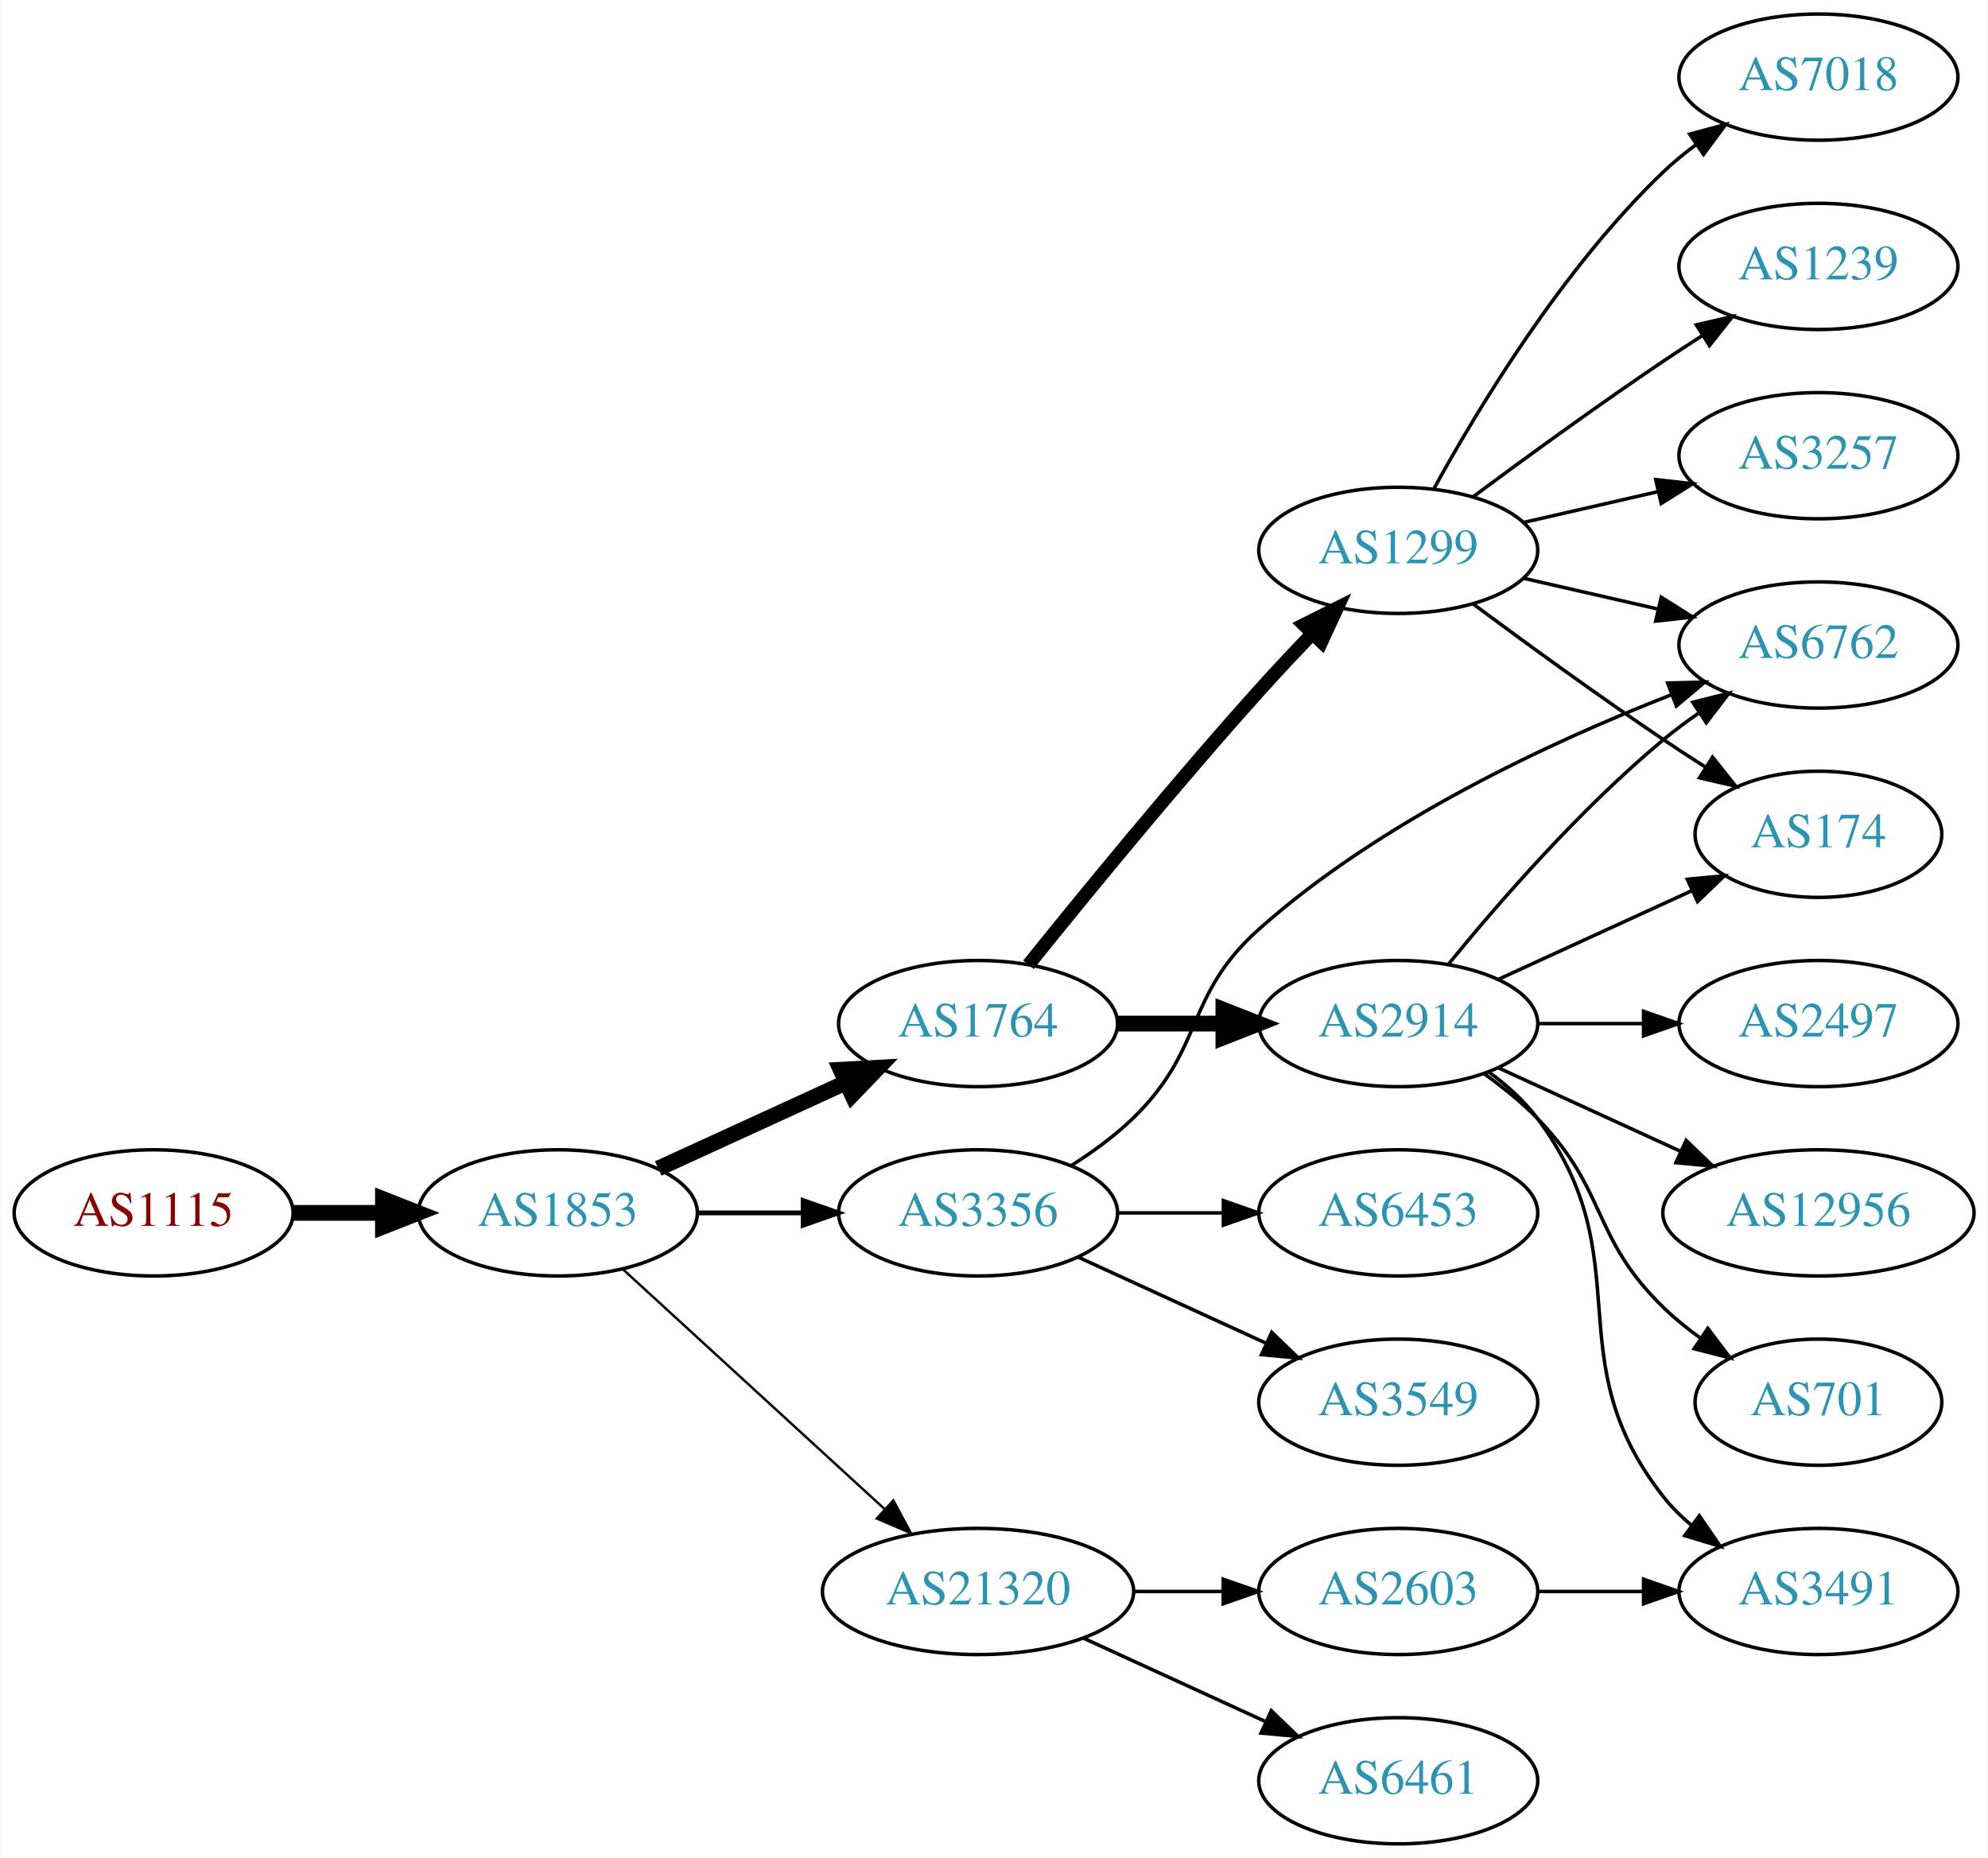
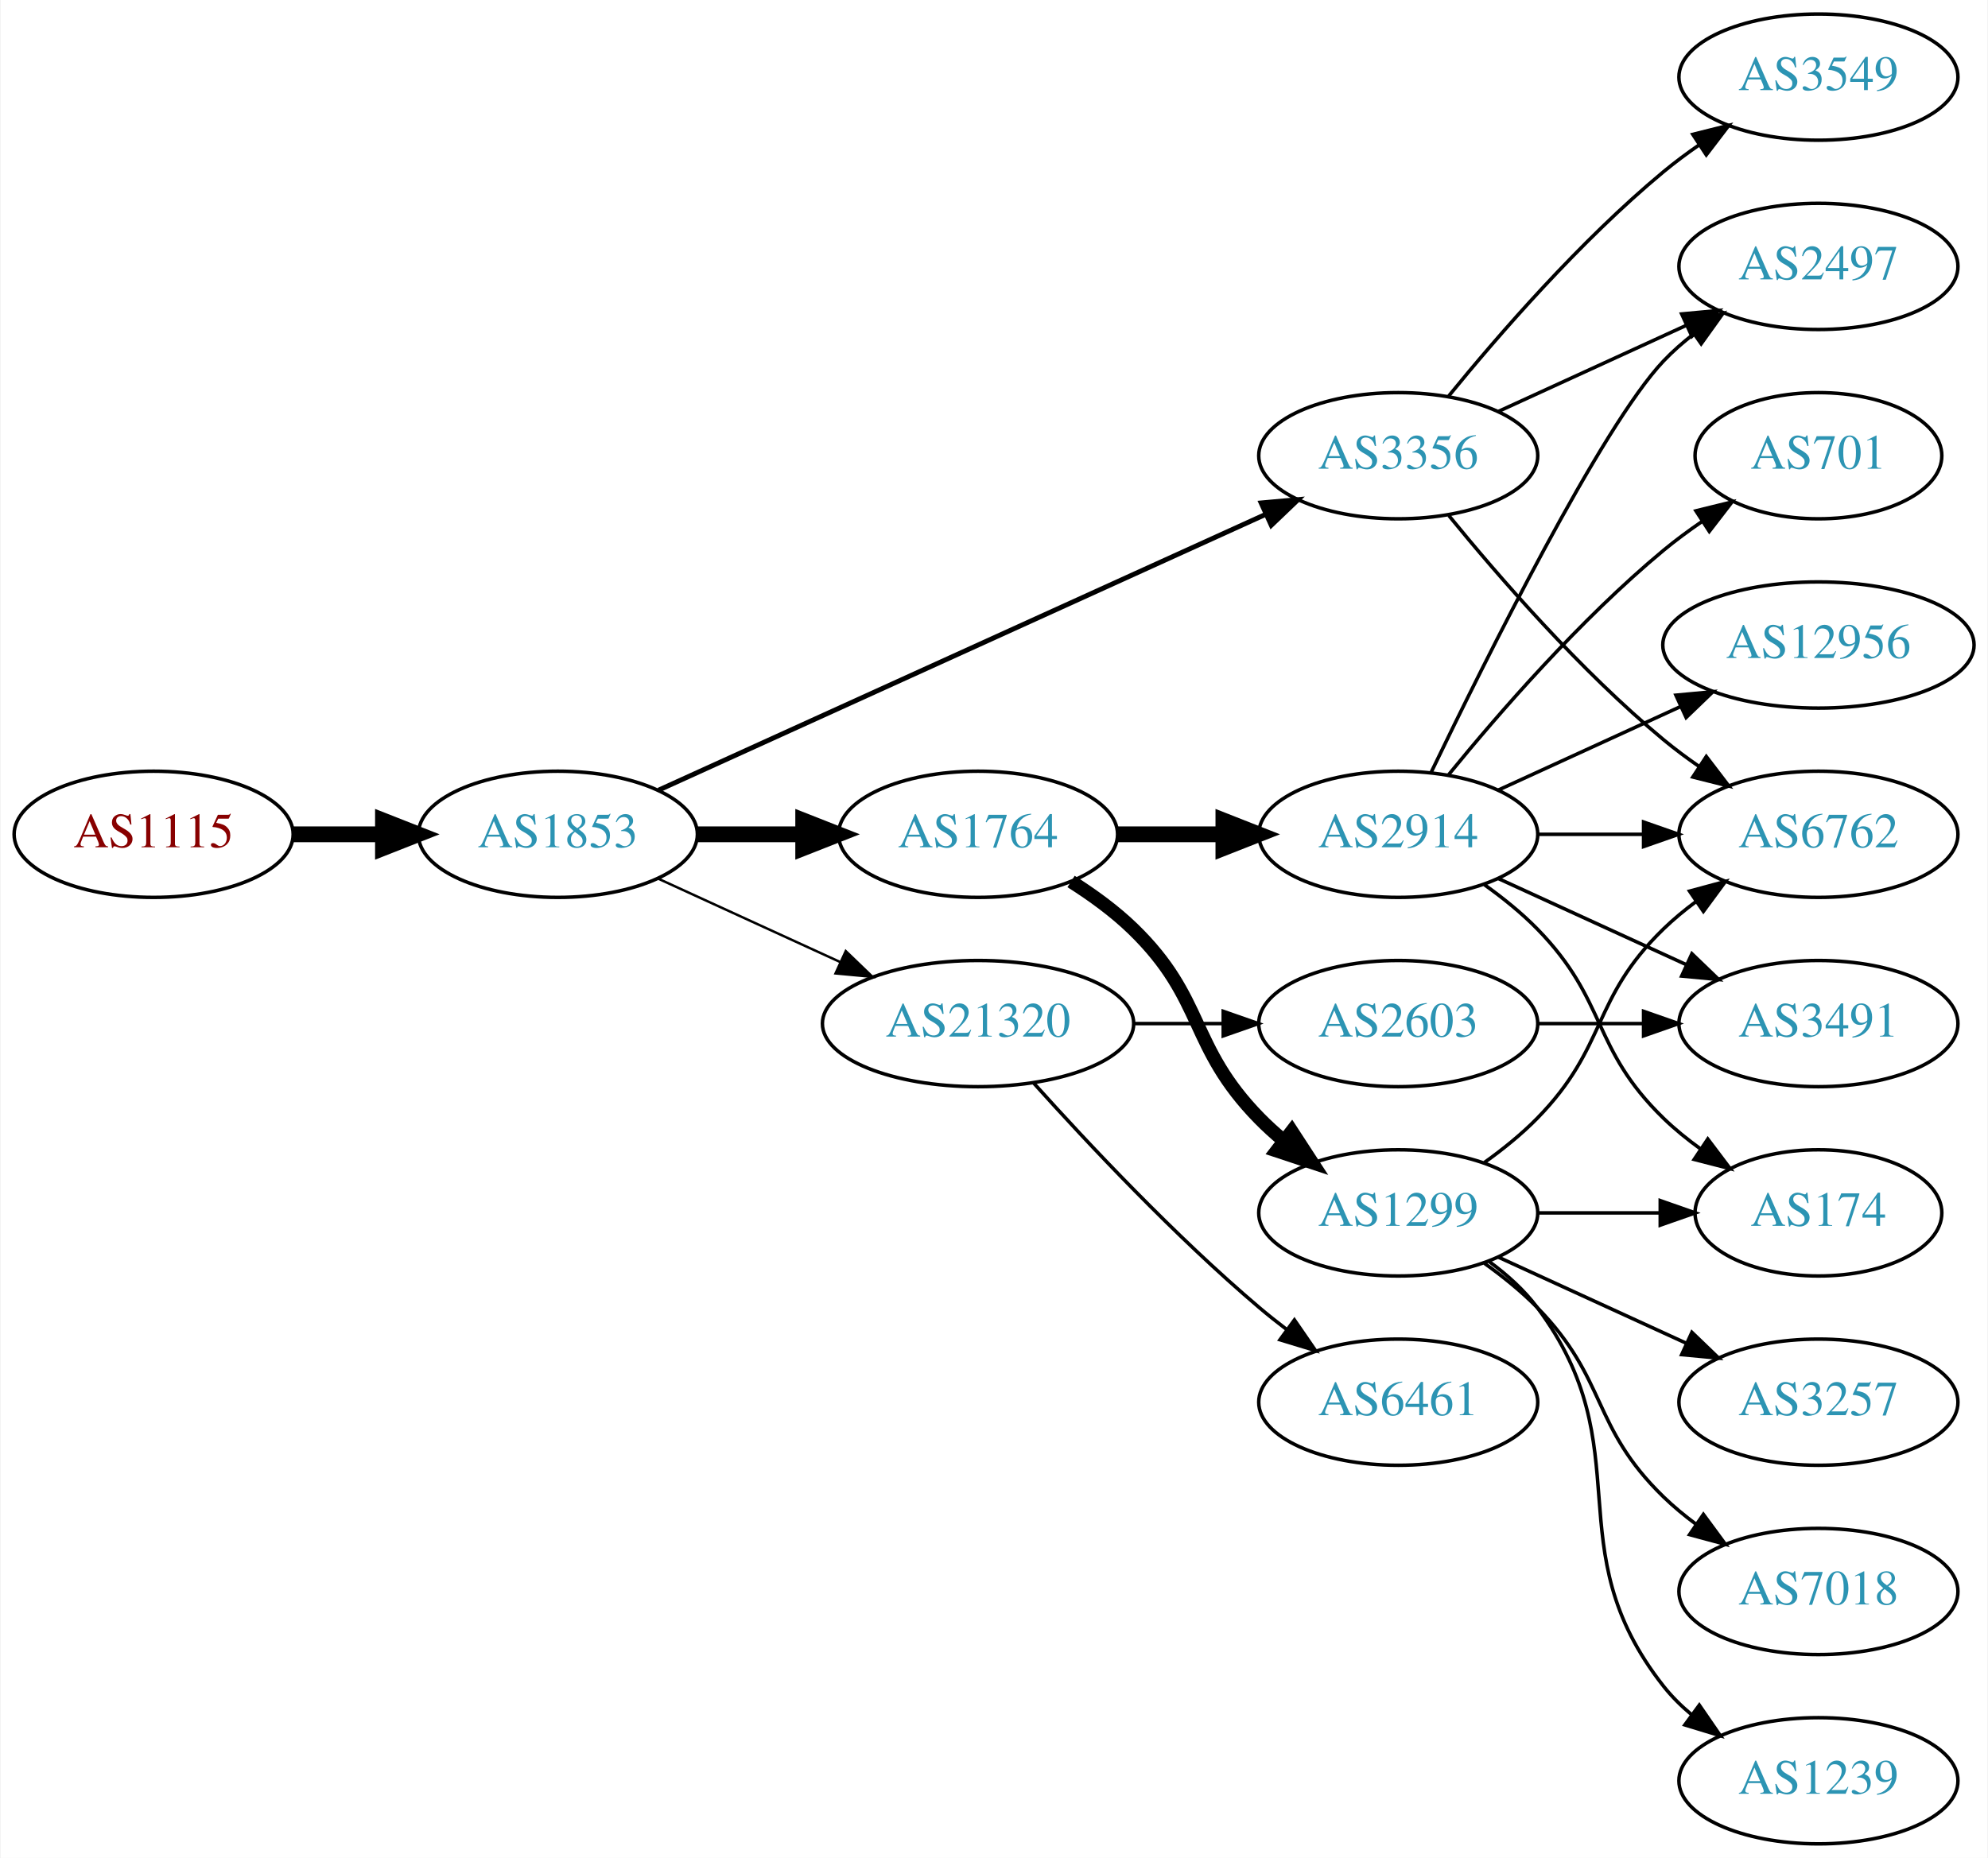
<svg xmlns="http://www.w3.org/2000/svg" xmlns:xlink="http://www.w3.org/1999/xlink" width="567pt" height="530pt" viewBox="0.00 0.00 566.66 530.00">
  <g id="graph0" class="graph" transform="scale(1 1) rotate(0) translate(4 526)">
    <polygon fill="white" stroke="none" points="-4,4 -4,-526 562.663,-526 562.663,4 -4,4" />
    <g id="node1" class="node">
      <g id="a_node1">
        <a xlink:href="/asn/1115" xlink:title="AS1115 ~ Austrian Academy of Sciences [AT]">
-           <ellipse fill="#ffffff" stroke="black" cx="39.647" cy="-180" rx="39.794" ry="18" />
-           <text text-anchor="middle" x="39.647" y="-176.3" font-family="Times,serif" font-size="14.00" fill="#880000">AS1115</text>
+           <ellipse fill="#ffffff" stroke="black" cx="39.647" cy="-288" rx="39.794" ry="18" />
+           <text text-anchor="middle" x="39.647" y="-284.3" font-family="Times,serif" font-size="14.00" fill="#880000">AS1115</text>
        </a>
      </g>
    </g>
    <g id="node2" class="node">
      <g id="a_node2">
        <a xlink:href="/asn/1853" xlink:title="AS1853 ~ ACOnet Backbone [AT]">
-           <ellipse fill="#ffffff" stroke="black" cx="154.939" cy="-180" rx="39.794" ry="18" />
-           <text text-anchor="middle" x="154.939" y="-176.3" font-family="Times,serif" font-size="14.00" fill="#2c94b3">AS1853</text>
+           <ellipse fill="#ffffff" stroke="black" cx="154.939" cy="-288" rx="39.794" ry="18" />
+           <text text-anchor="middle" x="154.939" y="-284.3" font-family="Times,serif" font-size="14.00" fill="#2c94b3">AS1853</text>
        </a>
      </g>
    </g>
    <g id="edge1" class="edge">
-       <path fill="none" stroke="black" stroke-width="4.5" d="M79.319,-180C87.522,-180 96.286,-180 104.818,-180" />
-       <polygon fill="black" stroke="black" stroke-width="4.5" points="105.057,-183.938 115.057,-180 105.057,-176.063 105.057,-183.938" />
+       <path fill="none" stroke="black" stroke-width="4.5" d="M79.319,-288C87.522,-288 96.286,-288 104.818,-288" />
+       <polygon fill="black" stroke="black" stroke-width="4.5" points="105.057,-291.938 115.057,-288 105.057,-284.063 105.057,-291.938" />
    </g>
    <g id="node3" class="node">
      <g id="a_node3">
-         <a xlink:href="/asn/1764" xlink:title="AS1764 ~ NEXTLAYER-AS [AT]">
-           <ellipse fill="#ffffff" stroke="black" cx="274.782" cy="-234" rx="39.794" ry="18" />
-           <text text-anchor="middle" x="274.782" y="-230.3" font-family="Times,serif" font-size="14.00" fill="#2c94b3">AS1764</text>
+         <a xlink:href="/asn/3356" xlink:title="AS3356 ~ Level 3 Parent, LLC [US]">
+           <ellipse fill="#ffffff" stroke="black" cx="394.625" cy="-396" rx="39.794" ry="18" />
+           <text text-anchor="middle" x="394.625" y="-392.3" font-family="Times,serif" font-size="14.00" fill="#2c94b3">AS3356</text>
        </a>
      </g>
    </g>
    <g id="edge2" class="edge">
-       <path fill="none" stroke="black" stroke-width="4.5" d="M183.568,-192.661C199.525,-199.973 219.796,-209.261 237.079,-217.181" />
-       <polygon fill="black" stroke="black" stroke-width="4.5" points="235.595,-220.832 246.326,-221.419 238.876,-213.673 235.595,-220.832" />
+       <path fill="none" stroke="black" stroke-width="1.385" d="M183.67,-300.6C226.518,-320.07 308.855,-357.482 356.698,-379.221" />
+       <polygon fill="black" stroke="black" stroke-width="1.385" points="355.518,-382.53 366.071,-383.48 358.414,-376.157 355.518,-382.53" />
    </g>
    <g id="node4" class="node">
      <g id="a_node4">
-         <a xlink:href="/asn/3356" xlink:title="AS3356 ~ Level 3 Parent, LLC [US]">
-           <ellipse fill="#ffffff" stroke="black" cx="274.782" cy="-180" rx="39.794" ry="18" />
-           <text text-anchor="middle" x="274.782" y="-176.3" font-family="Times,serif" font-size="14.00" fill="#2c94b3">AS3356</text>
+         <a xlink:href="/asn/1764" xlink:title="AS1764 ~ NEXTLAYER-AS [AT]">
+           <ellipse fill="#ffffff" stroke="black" cx="274.782" cy="-288" rx="39.794" ry="18" />
+           <text text-anchor="middle" x="274.782" y="-284.3" font-family="Times,serif" font-size="14.00" fill="#2c94b3">AS1764</text>
        </a>
      </g>
    </g>
    <g id="edge3" class="edge">
-       <path fill="none" stroke="black" stroke-width="1.385" d="M194.852,-180C204.405,-180 214.755,-180 224.718,-180" />
-       <polygon fill="black" stroke="black" stroke-width="1.385" points="224.91,-183.5 234.91,-180 224.91,-176.5 224.91,-183.5" />
+       <path fill="none" stroke="black" stroke-width="4.5" d="M194.852,-288C204.405,-288 214.755,-288 224.718,-288" />
+       <polygon fill="black" stroke="black" stroke-width="4.5" points="224.91,-291.938 234.91,-288 224.91,-284.063 224.91,-291.938" />
    </g>
    <g id="node5" class="node">
      <g id="a_node5">
        <a xlink:href="/asn/21320" xlink:title="AS21320 ~ GEANT Vereniging [EU]">
-           <ellipse fill="#ffffff" stroke="black" cx="274.782" cy="-72" rx="44.393" ry="18" />
-           <text text-anchor="middle" x="274.782" y="-68.3" font-family="Times,serif" font-size="14.00" fill="#2c94b3">AS21320</text>
+           <ellipse fill="#ffffff" stroke="black" cx="274.782" cy="-234" rx="44.393" ry="18" />
+           <text text-anchor="middle" x="274.782" y="-230.3" font-family="Times,serif" font-size="14.00" fill="#2c94b3">AS21320</text>
        </a>
      </g>
    </g>
    <g id="edge4" class="edge">
-       <path fill="none" stroke="black" stroke-width="0.692" d="M173.582,-163.831C193.339,-145.724 225.542,-116.211 248.093,-95.543" />
-       <polygon fill="black" stroke="black" stroke-width="0.692" points="250.624,-97.971 255.631,-88.635 245.894,-92.811 250.624,-97.971" />
+       <path fill="none" stroke="black" stroke-width="0.692" d="M183.568,-275.339C199.066,-268.238 218.633,-259.272 235.579,-251.506" />
+       <polygon fill="black" stroke="black" stroke-width="0.692" points="237.049,-254.683 244.682,-247.335 234.133,-248.319 237.049,-254.683" />
+     </g>
+     <g id="node8" class="node">
+       <g id="a_node8">
+         <a xlink:href="/asn/6762" xlink:title="AS6762 ~ TELECOM ITALIA SPARKLE S.p.A. [IT]">
+           <ellipse fill="#ffffff" stroke="black" cx="514.467" cy="-288" rx="39.794" ry="18" />
+           <text text-anchor="middle" x="514.467" y="-284.3" font-family="Times,serif" font-size="14.00" fill="#2c94b3">AS6762</text>
+         </a>
+       </g>
+     </g>
+     <g id="edge15" class="edge">
+       <path fill="none" stroke="black" d="M409.044,-378.935C423.158,-361.625 446.573,-334.655 470.271,-315 473.487,-312.332 476.988,-309.73 480.558,-307.259" />
+       <polygon fill="black" stroke="black" points="482.482,-310.183 488.915,-301.764 478.636,-304.334 482.482,-310.183" />
+     </g>
+     <g id="node11" class="node">
+       <g id="a_node11">
+         <a xlink:href="/asn/2497" xlink:title="AS2497 ~ Internet Initiative Japan Inc. [JP]">
+           <ellipse fill="#ffffff" stroke="black" cx="514.467" cy="-450" rx="39.794" ry="18" />
+           <text text-anchor="middle" x="514.467" y="-446.3" font-family="Times,serif" font-size="14.00" fill="#2c94b3">AS2497</text>
+         </a>
+       </g>
+     </g>
+     <g id="edge13" class="edge">
+       <path fill="none" stroke="black" d="M423.253,-408.661C439.21,-415.973 459.481,-425.261 476.764,-433.181" />
+       <polygon fill="black" stroke="black" points="475.462,-436.435 486.011,-437.419 478.378,-430.071 475.462,-436.435" />
+     </g>
+     <g id="node14" class="node">
+       <g id="a_node14">
+         <a xlink:href="/asn/3549" xlink:title="AS3549 ~ Level 3 Parent, LLC [US]">
+           <ellipse fill="#ffffff" stroke="black" cx="514.467" cy="-504" rx="39.794" ry="18" />
+           <text text-anchor="middle" x="514.467" y="-500.3" font-family="Times,serif" font-size="14.00" fill="#2c94b3">AS3549</text>
+         </a>
+       </g>
+     </g>
+     <g id="edge14" class="edge">
+       <path fill="none" stroke="black" d="M409.044,-413.065C423.158,-430.375 446.573,-457.345 470.271,-477 473.487,-479.668 476.988,-482.27 480.558,-484.741" />
+       <polygon fill="black" stroke="black" points="478.636,-487.666 488.915,-490.236 482.482,-481.817 478.636,-487.666" />
    </g>
    <g id="node6" class="node">
      <g id="a_node6">
-         <a xlink:href="/asn/1299" xlink:title="AS1299 ~ Telia Carrier [EU]">
-           <ellipse fill="#ffffff" stroke="black" cx="394.625" cy="-369" rx="39.794" ry="18" />
-           <text text-anchor="middle" x="394.625" y="-365.3" font-family="Times,serif" font-size="14.00" fill="#2c94b3">AS1299</text>
+         <a xlink:href="/asn/2914" xlink:title="AS2914 ~ NTT America, Inc. [US]">
+           <ellipse fill="#ffffff" stroke="black" cx="394.625" cy="-288" rx="39.794" ry="18" />
+           <text text-anchor="middle" x="394.625" y="-284.3" font-family="Times,serif" font-size="14.00" fill="#2c94b3">AS2914</text>
        </a>
      </g>
    </g>
    <g id="edge5" class="edge">
-       <path fill="none" stroke="black" stroke-width="3.857" d="M289.157,-250.787C304.62,-270.019 331.023,-302.316 354.978,-329 359.745,-334.311 364.981,-339.889 370.018,-345.137" />
-       <polygon fill="black" stroke="black" stroke-width="3.857" points="367.703,-347.778 377.176,-352.522 372.729,-342.905 367.703,-347.778" />
+       <path fill="none" stroke="black" stroke-width="4.5" d="M314.695,-288C324.248,-288 334.598,-288 344.56,-288" />
+       <polygon fill="black" stroke="black" stroke-width="4.5" points="344.753,-291.938 354.753,-288 344.753,-284.063 344.753,-291.938" />
    </g>
    <g id="node7" class="node">
      <g id="a_node7">
-         <a xlink:href="/asn/2914" xlink:title="AS2914 ~ NTT America, Inc. [US]">
-           <ellipse fill="#ffffff" stroke="black" cx="394.625" cy="-234" rx="39.794" ry="18" />
-           <text text-anchor="middle" x="394.625" y="-230.3" font-family="Times,serif" font-size="14.00" fill="#2c94b3">AS2914</text>
+         <a xlink:href="/asn/1299" xlink:title="AS1299 ~ Telia Carrier [EU]">
+           <ellipse fill="#ffffff" stroke="black" cx="394.625" cy="-180" rx="39.794" ry="18" />
+           <text text-anchor="middle" x="394.625" y="-176.3" font-family="Times,serif" font-size="14.00" fill="#2c94b3">AS1299</text>
        </a>
      </g>
    </g>
    <g id="edge6" class="edge">
-       <path fill="none" stroke="black" stroke-width="4.5" d="M314.695,-234C324.248,-234 334.598,-234 344.56,-234" />
-       <polygon fill="black" stroke="black" stroke-width="4.5" points="344.753,-237.938 354.753,-234 344.753,-230.063 344.753,-237.938" />
-     </g>
-     <g id="node12" class="node">
-       <g id="a_node12">
-         <a xlink:href="/asn/6762" xlink:title="AS6762 ~ TELECOM ITALIA SPARKLE S.p.A. [IT]">
-           <ellipse fill="#ffffff" stroke="black" cx="514.467" cy="-342" rx="39.794" ry="18" />
-           <text text-anchor="middle" x="514.467" y="-338.3" font-family="Times,serif" font-size="14.00" fill="#2c94b3">AS6762</text>
-         </a>
-       </g>
-     </g>
-     <g id="edge18" class="edge">
-       <path fill="none" stroke="black" d="M301.311,-193.462C307.474,-197.362 313.775,-201.948 318.978,-207 339.671,-227.094 333.438,-241.816 354.978,-261 389.631,-291.864 438.168,-314.392 472.375,-327.742" />
-       <polygon fill="black" stroke="black" points="471.467,-331.141 482.058,-331.426 473.957,-324.599 471.467,-331.141" />
-     </g>
-     <g id="node17" class="node">
-       <g id="a_node17">
-         <a xlink:href="/asn/6453" xlink:title="AS6453 ~ TATA COMMUNICATIONS (AMERICA) INC [US]">
-           <ellipse fill="#ffffff" stroke="black" cx="394.625" cy="-180" rx="39.794" ry="18" />
-           <text text-anchor="middle" x="394.625" y="-176.3" font-family="Times,serif" font-size="14.00" fill="#2c94b3">AS6453</text>
-         </a>
-       </g>
-     </g>
-     <g id="edge19" class="edge">
-       <path fill="none" stroke="black" d="M314.695,-180C324.248,-180 334.598,-180 344.56,-180" />
-       <polygon fill="black" stroke="black" points="344.753,-183.5 354.753,-180 344.753,-176.5 344.753,-183.5" />
+       <path fill="none" stroke="black" stroke-width="3.857" d="M301.311,-274.538C307.474,-270.638 313.775,-266.052 318.978,-261 339.671,-240.906 334.806,-227.617 354.978,-207 357.071,-204.861 359.354,-202.782 361.731,-200.79" />
+       <polygon fill="black" stroke="black" stroke-width="3.857" points="364.249,-203.268 370.031,-194.389 359.974,-197.725 364.249,-203.268" />
    </g>
    <g id="node18" class="node">
      <g id="a_node18">
-         <a xlink:href="/asn/3549" xlink:title="AS3549 ~ Level 3 Parent, LLC [US]">
-           <ellipse fill="#ffffff" stroke="black" cx="394.625" cy="-126" rx="39.794" ry="18" />
-           <text text-anchor="middle" x="394.625" y="-122.3" font-family="Times,serif" font-size="14.00" fill="#2c94b3">AS3549</text>
-         </a>
-       </g>
-     </g>
-     <g id="edge20" class="edge">
-       <path fill="none" stroke="black" d="M303.411,-167.339C319.368,-160.027 339.638,-150.739 356.921,-142.819" />
-       <polygon fill="black" stroke="black" points="358.536,-145.929 366.169,-138.581 355.62,-139.565 358.536,-145.929" />
+         <a xlink:href="/asn/2603" xlink:title="AS2603 ~ NORDUnet [NO]">
+           <ellipse fill="#ffffff" stroke="black" cx="394.625" cy="-234" rx="39.794" ry="18" />
+           <text text-anchor="middle" x="394.625" y="-230.3" font-family="Times,serif" font-size="14.00" fill="#2c94b3">AS2603</text>
+         </a>
+       </g>
+     </g>
+     <g id="edge21" class="edge">
+       <path fill="none" stroke="black" d="M318.993,-234C327.306,-234 336.068,-234 344.551,-234" />
+       <polygon fill="black" stroke="black" points="344.709,-237.5 354.709,-234 344.709,-230.5 344.709,-237.5" />
    </g>
    <g id="node19" class="node">
      <g id="a_node19">
        <a xlink:href="/asn/6461" xlink:title="AS6461 ~ Zayo Bandwidth [US]">
-           <ellipse fill="#ffffff" stroke="black" cx="394.625" cy="-18" rx="39.794" ry="18" />
-           <text text-anchor="middle" x="394.625" y="-14.3" font-family="Times,serif" font-size="14.00" fill="#2c94b3">AS6461</text>
-         </a>
-       </g>
-     </g>
-     <g id="edge21" class="edge">
-       <path fill="none" stroke="black" d="M304.912,-58.652C320.523,-51.498 339.92,-42.609 356.593,-34.969" />
-       <polygon fill="black" stroke="black" points="358.412,-37.986 366.045,-30.638 355.496,-31.622 358.412,-37.986" />
-     </g>
-     <g id="node20" class="node">
-       <g id="a_node20">
-         <a xlink:href="/asn/2603" xlink:title="AS2603 ~ NORDUnet [NO]">
-           <ellipse fill="#ffffff" stroke="black" cx="394.625" cy="-72" rx="39.794" ry="18" />
-           <text text-anchor="middle" x="394.625" y="-68.3" font-family="Times,serif" font-size="14.00" fill="#2c94b3">AS2603</text>
+           <ellipse fill="#ffffff" stroke="black" cx="394.625" cy="-126" rx="39.794" ry="18" />
+           <text text-anchor="middle" x="394.625" y="-122.3" font-family="Times,serif" font-size="14.00" fill="#2c94b3">AS6461</text>
        </a>
      </g>
    </g>
    <g id="edge22" class="edge">
-       <path fill="none" stroke="black" d="M318.993,-72C327.306,-72 336.068,-72 344.551,-72" />
-       <polygon fill="black" stroke="black" points="344.709,-75.5 354.709,-72 344.709,-68.5 344.709,-75.5" />
-     </g>
-     <g id="node8" class="node">
-       <g id="a_node8">
-         <a xlink:href="/asn/7018" xlink:title="AS7018 ~ AT&amp;T Services, Inc. [US]">
-           <ellipse fill="#ffffff" stroke="black" cx="514.467" cy="-504" rx="39.794" ry="18" />
-           <text text-anchor="middle" x="514.467" y="-500.3" font-family="Times,serif" font-size="14.00" fill="#2c94b3">AS7018</text>
-         </a>
-       </g>
+       <path fill="none" stroke="black" d="M290.714,-216.956C306.041,-199.903 330.976,-173.35 354.978,-153 357.475,-150.883 360.136,-148.768 362.847,-146.707" />
+       <polygon fill="black" stroke="black" points="365.013,-149.459 371.023,-140.734 360.884,-143.806 365.013,-149.459" />
    </g>
    <g id="edge7" class="edge">
-       <path fill="none" stroke="black" d="M404.866,-386.713C417.411,-409.561 441.588,-449.611 470.271,-477 473.139,-479.739 476.328,-482.347 479.637,-484.785" />
-       <polygon fill="black" stroke="black" points="477.761,-487.742 487.996,-490.477 481.7,-481.956 477.761,-487.742" />
+       <path fill="none" stroke="black" d="M434.537,-288C444.091,-288 454.44,-288 464.403,-288" />
+       <polygon fill="black" stroke="black" points="464.595,-291.5 474.595,-288 464.595,-284.5 464.595,-291.5" />
    </g>
    <g id="node9" class="node">
      <g id="a_node9">
-         <a xlink:href="/asn/1239" xlink:title="AS1239 ~ Sprint [US]">
-           <ellipse fill="#ffffff" stroke="black" cx="514.467" cy="-450" rx="39.794" ry="18" />
-           <text text-anchor="middle" x="514.467" y="-446.3" font-family="Times,serif" font-size="14.00" fill="#2c94b3">AS1239</text>
+         <a xlink:href="/asn/3491" xlink:title="AS3491 ~ PCCW Global, Inc. [US]">
+           <ellipse fill="#ffffff" stroke="black" cx="514.467" cy="-234" rx="39.794" ry="18" />
+           <text text-anchor="middle" x="514.467" y="-230.3" font-family="Times,serif" font-size="14.00" fill="#2c94b3">AS3491</text>
        </a>
      </g>
    </g>
    <g id="edge8" class="edge">
-       <path fill="none" stroke="black" d="M415.955,-384.277C430.817,-395.304 451.562,-410.407 470.271,-423 473.82,-425.389 477.57,-427.839 481.319,-430.242" />
-       <polygon fill="black" stroke="black" points="479.645,-433.325 489.967,-435.712 483.387,-427.409 479.645,-433.325" />
+       <path fill="none" stroke="black" d="M423.253,-275.339C439.21,-268.027 459.481,-258.739 476.764,-250.819" />
+       <polygon fill="black" stroke="black" points="478.378,-253.929 486.011,-246.581 475.462,-247.565 478.378,-253.929" />
    </g>
    <g id="node10" class="node">
      <g id="a_node10">
-         <a xlink:href="/asn/3257" xlink:title="AS3257 ~ GTT [DE]">
-           <ellipse fill="#ffffff" stroke="black" cx="514.467" cy="-396" rx="39.794" ry="18" />
-           <text text-anchor="middle" x="514.467" y="-392.3" font-family="Times,serif" font-size="14.00" fill="#2c94b3">AS3257</text>
+         <a xlink:href="/asn/12956" xlink:title="AS12956 ~ TELXIUS [ES]">
+           <ellipse fill="#ffffff" stroke="black" cx="514.467" cy="-342" rx="44.393" ry="18" />
+           <text text-anchor="middle" x="514.467" y="-338.3" font-family="Times,serif" font-size="14.00" fill="#2c94b3">AS12956</text>
        </a>
      </g>
    </g>
    <g id="edge9" class="edge">
-       <path fill="none" stroke="black" d="M430.344,-376.955C442.344,-379.704 455.965,-382.825 468.657,-385.733" />
-       <polygon fill="black" stroke="black" points="468.06,-389.187 478.589,-388.009 469.623,-382.364 468.06,-389.187" />
-     </g>
-     <g id="node11" class="node">
-       <g id="a_node11">
-         <a xlink:href="/asn/174" xlink:title="AS174 ~ Cogent Communications [US]">
-           <ellipse fill="#ffffff" stroke="black" cx="514.467" cy="-288" rx="35.194" ry="18" />
-           <text text-anchor="middle" x="514.467" y="-284.3" font-family="Times,serif" font-size="14.00" fill="#2c94b3">AS174</text>
-         </a>
-       </g>
+       <path fill="none" stroke="black" d="M423.253,-300.661C438.751,-307.762 458.318,-316.728 475.264,-324.494" />
+       <polygon fill="black" stroke="black" points="473.818,-327.681 484.367,-328.665 476.734,-321.317 473.818,-327.681" />
    </g>
    <g id="edge10" class="edge">
-       <path fill="none" stroke="black" d="M415.955,-353.723C430.817,-342.696 451.562,-327.593 470.271,-315 474.088,-312.431 478.138,-309.79 482.169,-307.214" />
-       <polygon fill="black" stroke="black" points="484.273,-310.025 490.863,-301.729 480.538,-304.105 484.273,-310.025" />
+       <path fill="none" stroke="black" d="M403.972,-305.595C419.439,-337.732 452.584,-404.34 470.271,-423 472.857,-425.728 475.774,-428.294 478.843,-430.677" />
+       <polygon fill="black" stroke="black" points="476.997,-433.658 487.191,-436.543 481.021,-427.93 476.997,-433.658" />
+     </g>
+     <g id="node12" class="node">
+       <g id="a_node12">
+         <a xlink:href="/asn/701" xlink:title="AS701 ~ UUNET [US]">
+           <ellipse fill="#ffffff" stroke="black" cx="514.467" cy="-396" rx="35.194" ry="18" />
+           <text text-anchor="middle" x="514.467" y="-392.3" font-family="Times,serif" font-size="14.00" fill="#2c94b3">AS701</text>
+         </a>
+       </g>
    </g>
    <g id="edge11" class="edge">
-       <path fill="none" stroke="black" d="M430.344,-361.045C442.344,-358.296 455.965,-355.175 468.657,-352.267" />
-       <polygon fill="black" stroke="black" points="469.623,-355.636 478.589,-349.991 468.06,-348.813 469.623,-355.636" />
-     </g>
-     <g id="edge12" class="edge">
-       <path fill="none" stroke="black" d="M423.253,-246.661C439.67,-254.183 460.651,-263.798 478.248,-271.861" />
-       <polygon fill="black" stroke="black" points="477.076,-275.174 487.625,-276.158 479.993,-268.811 477.076,-275.174" />
-     </g>
-     <g id="edge13" class="edge">
-       <path fill="none" stroke="black" d="M409.044,-251.065C423.158,-268.375 446.573,-295.345 470.271,-315 473.487,-317.668 476.988,-320.27 480.558,-322.741" />
-       <polygon fill="black" stroke="black" points="478.636,-325.666 488.915,-328.236 482.482,-319.817 478.636,-325.666" />
+       <path fill="none" stroke="black" d="M409.044,-305.065C423.158,-322.375 446.573,-349.345 470.271,-369 473.734,-371.872 477.527,-374.669 481.381,-377.308" />
+       <polygon fill="black" stroke="black" points="479.524,-380.275 489.814,-382.797 483.343,-374.408 479.524,-380.275" />
    </g>
    <g id="node13" class="node">
      <g id="a_node13">
-         <a xlink:href="/asn/2497" xlink:title="AS2497 ~ Internet Initiative Japan Inc. [JP]">
-           <ellipse fill="#ffffff" stroke="black" cx="514.467" cy="-234" rx="39.794" ry="18" />
-           <text text-anchor="middle" x="514.467" y="-230.3" font-family="Times,serif" font-size="14.00" fill="#2c94b3">AS2497</text>
-         </a>
-       </g>
-     </g>
-     <g id="edge14" class="edge">
+         <a xlink:href="/asn/174" xlink:title="AS174 ~ Cogent Communications [US]">
+           <ellipse fill="#ffffff" stroke="black" cx="514.467" cy="-180" rx="35.194" ry="18" />
+           <text text-anchor="middle" x="514.467" y="-176.3" font-family="Times,serif" font-size="14.00" fill="#2c94b3">AS174</text>
+         </a>
+       </g>
+     </g>
+     <g id="edge12" class="edge">
+       <path fill="none" stroke="black" d="M419.219,-273.611C424.475,-269.852 429.806,-265.563 434.271,-261 454.443,-240.383 449.578,-227.094 470.271,-207 473.499,-203.866 477.15,-200.911 480.928,-198.188" />
+       <polygon fill="black" stroke="black" points="482.907,-201.075 489.288,-192.617 479.025,-195.25 482.907,-201.075" />
+     </g>
+     <g id="edge18" class="edge">
+       <path fill="none" stroke="black" d="M419.219,-194.389C424.475,-198.148 429.806,-202.437 434.271,-207 454.443,-227.617 449.578,-240.906 470.271,-261 473.116,-263.763 476.29,-266.386 479.59,-268.834" />
+       <polygon fill="black" stroke="black" points="477.707,-271.786 487.938,-274.538 481.656,-266.006 477.707,-271.786" />
+     </g>
+     <g id="edge17" class="edge">
+       <path fill="none" stroke="black" d="M434.537,-180C445.624,-180 457.783,-180 469.166,-180" />
+       <polygon fill="black" stroke="black" points="469.348,-183.5 479.348,-180 469.348,-176.5 469.348,-183.5" />
+     </g>
+     <g id="node15" class="node">
+       <g id="a_node15">
+         <a xlink:href="/asn/1239" xlink:title="AS1239 ~ Sprint [US]">
+           <ellipse fill="#ffffff" stroke="black" cx="514.467" cy="-18" rx="39.794" ry="18" />
+           <text text-anchor="middle" x="514.467" y="-14.3" font-family="Times,serif" font-size="14.00" fill="#2c94b3">AS1239</text>
+         </a>
+       </g>
+     </g>
+     <g id="edge16" class="edge">
+       <path fill="none" stroke="black" d="M420.555,-166.118C425.631,-162.389 430.549,-157.984 434.271,-153 464.542,-112.458 438.972,-84.754 470.271,-45 472.596,-42.047 475.34,-39.33 478.299,-36.853" />
+       <polygon fill="black" stroke="black" points="480.492,-39.585 486.496,-30.855 476.358,-33.936 480.492,-39.585" />
+     </g>
+     <g id="node16" class="node">
+       <g id="a_node16">
+         <a xlink:href="/asn/3257" xlink:title="AS3257 ~ GTT [DE]">
+           <ellipse fill="#ffffff" stroke="black" cx="514.467" cy="-126" rx="39.794" ry="18" />
+           <text text-anchor="middle" x="514.467" y="-122.3" font-family="Times,serif" font-size="14.00" fill="#2c94b3">AS3257</text>
+         </a>
+       </g>
+     </g>
+     <g id="edge19" class="edge">
+       <path fill="none" stroke="black" d="M423.253,-167.339C439.21,-160.027 459.481,-150.739 476.764,-142.819" />
+       <polygon fill="black" stroke="black" points="478.378,-145.929 486.011,-138.581 475.462,-139.565 478.378,-145.929" />
+     </g>
+     <g id="node17" class="node">
+       <g id="a_node17">
+         <a xlink:href="/asn/7018" xlink:title="AS7018 ~ AT&amp;T Services, Inc. [US]">
+           <ellipse fill="#ffffff" stroke="black" cx="514.467" cy="-72" rx="39.794" ry="18" />
+           <text text-anchor="middle" x="514.467" y="-68.3" font-family="Times,serif" font-size="14.00" fill="#2c94b3">AS7018</text>
+         </a>
+       </g>
+     </g>
+     <g id="edge20" class="edge">
+       <path fill="none" stroke="black" d="M419.219,-165.611C424.475,-161.852 429.806,-157.563 434.271,-153 454.443,-132.383 449.578,-119.094 470.271,-99 473.116,-96.237 476.29,-93.614 479.59,-91.166" />
+       <polygon fill="black" stroke="black" points="481.656,-93.993 487.938,-85.462 477.707,-88.214 481.656,-93.993" />
+     </g>
+     <g id="edge23" class="edge">
      <path fill="none" stroke="black" d="M434.537,-234C444.091,-234 454.44,-234 464.403,-234" />
      <polygon fill="black" stroke="black" points="464.595,-237.5 474.595,-234 464.595,-230.5 464.595,-237.5" />
    </g>
-     <g id="node14" class="node">
-       <g id="a_node14">
-         <a xlink:href="/asn/3491" xlink:title="AS3491 ~ PCCW Global, Inc. [US]">
-           <ellipse fill="#ffffff" stroke="black" cx="514.467" cy="-72" rx="39.794" ry="18" />
-           <text text-anchor="middle" x="514.467" y="-68.3" font-family="Times,serif" font-size="14.00" fill="#2c94b3">AS3491</text>
-         </a>
-       </g>
-     </g>
-     <g id="edge15" class="edge">
-       <path fill="none" stroke="black" d="M420.555,-220.118C425.631,-216.389 430.549,-211.984 434.271,-207 464.542,-166.458 438.972,-138.754 470.271,-99 472.596,-96.047 475.34,-93.33 478.299,-90.853" />
-       <polygon fill="black" stroke="black" points="480.492,-93.585 486.496,-84.855 476.358,-87.936 480.492,-93.585" />
-     </g>
-     <g id="node15" class="node">
-       <g id="a_node15">
-         <a xlink:href="/asn/12956" xlink:title="AS12956 ~ TELXIUS [ES]">
-           <ellipse fill="#ffffff" stroke="black" cx="514.467" cy="-180" rx="44.393" ry="18" />
-           <text text-anchor="middle" x="514.467" y="-176.3" font-family="Times,serif" font-size="14.00" fill="#2c94b3">AS12956</text>
-         </a>
-       </g>
-     </g>
-     <g id="edge16" class="edge">
-       <path fill="none" stroke="black" d="M423.253,-221.339C438.751,-214.238 458.318,-205.272 475.264,-197.506" />
-       <polygon fill="black" stroke="black" points="476.734,-200.683 484.367,-193.335 473.818,-194.319 476.734,-200.683" />
-     </g>
-     <g id="node16" class="node">
-       <g id="a_node16">
-         <a xlink:href="/asn/701" xlink:title="AS701 ~ UUNET [US]">
-           <ellipse fill="#ffffff" stroke="black" cx="514.467" cy="-126" rx="35.194" ry="18" />
-           <text text-anchor="middle" x="514.467" y="-122.3" font-family="Times,serif" font-size="14.00" fill="#2c94b3">AS701</text>
-         </a>
-       </g>
-     </g>
-     <g id="edge17" class="edge">
-       <path fill="none" stroke="black" d="M419.219,-219.611C424.475,-215.852 429.806,-211.563 434.271,-207 454.443,-186.383 449.578,-173.094 470.271,-153 473.499,-149.866 477.15,-146.911 480.928,-144.188" />
-       <polygon fill="black" stroke="black" points="482.907,-147.075 489.288,-138.617 479.025,-141.25 482.907,-147.075" />
-     </g>
-     <g id="edge23" class="edge">
-       <path fill="none" stroke="black" d="M434.537,-72C444.091,-72 454.44,-72 464.403,-72" />
-       <polygon fill="black" stroke="black" points="464.595,-75.5 474.595,-72 464.595,-68.5 464.595,-75.5" />
-     </g>
  </g>
</svg>
